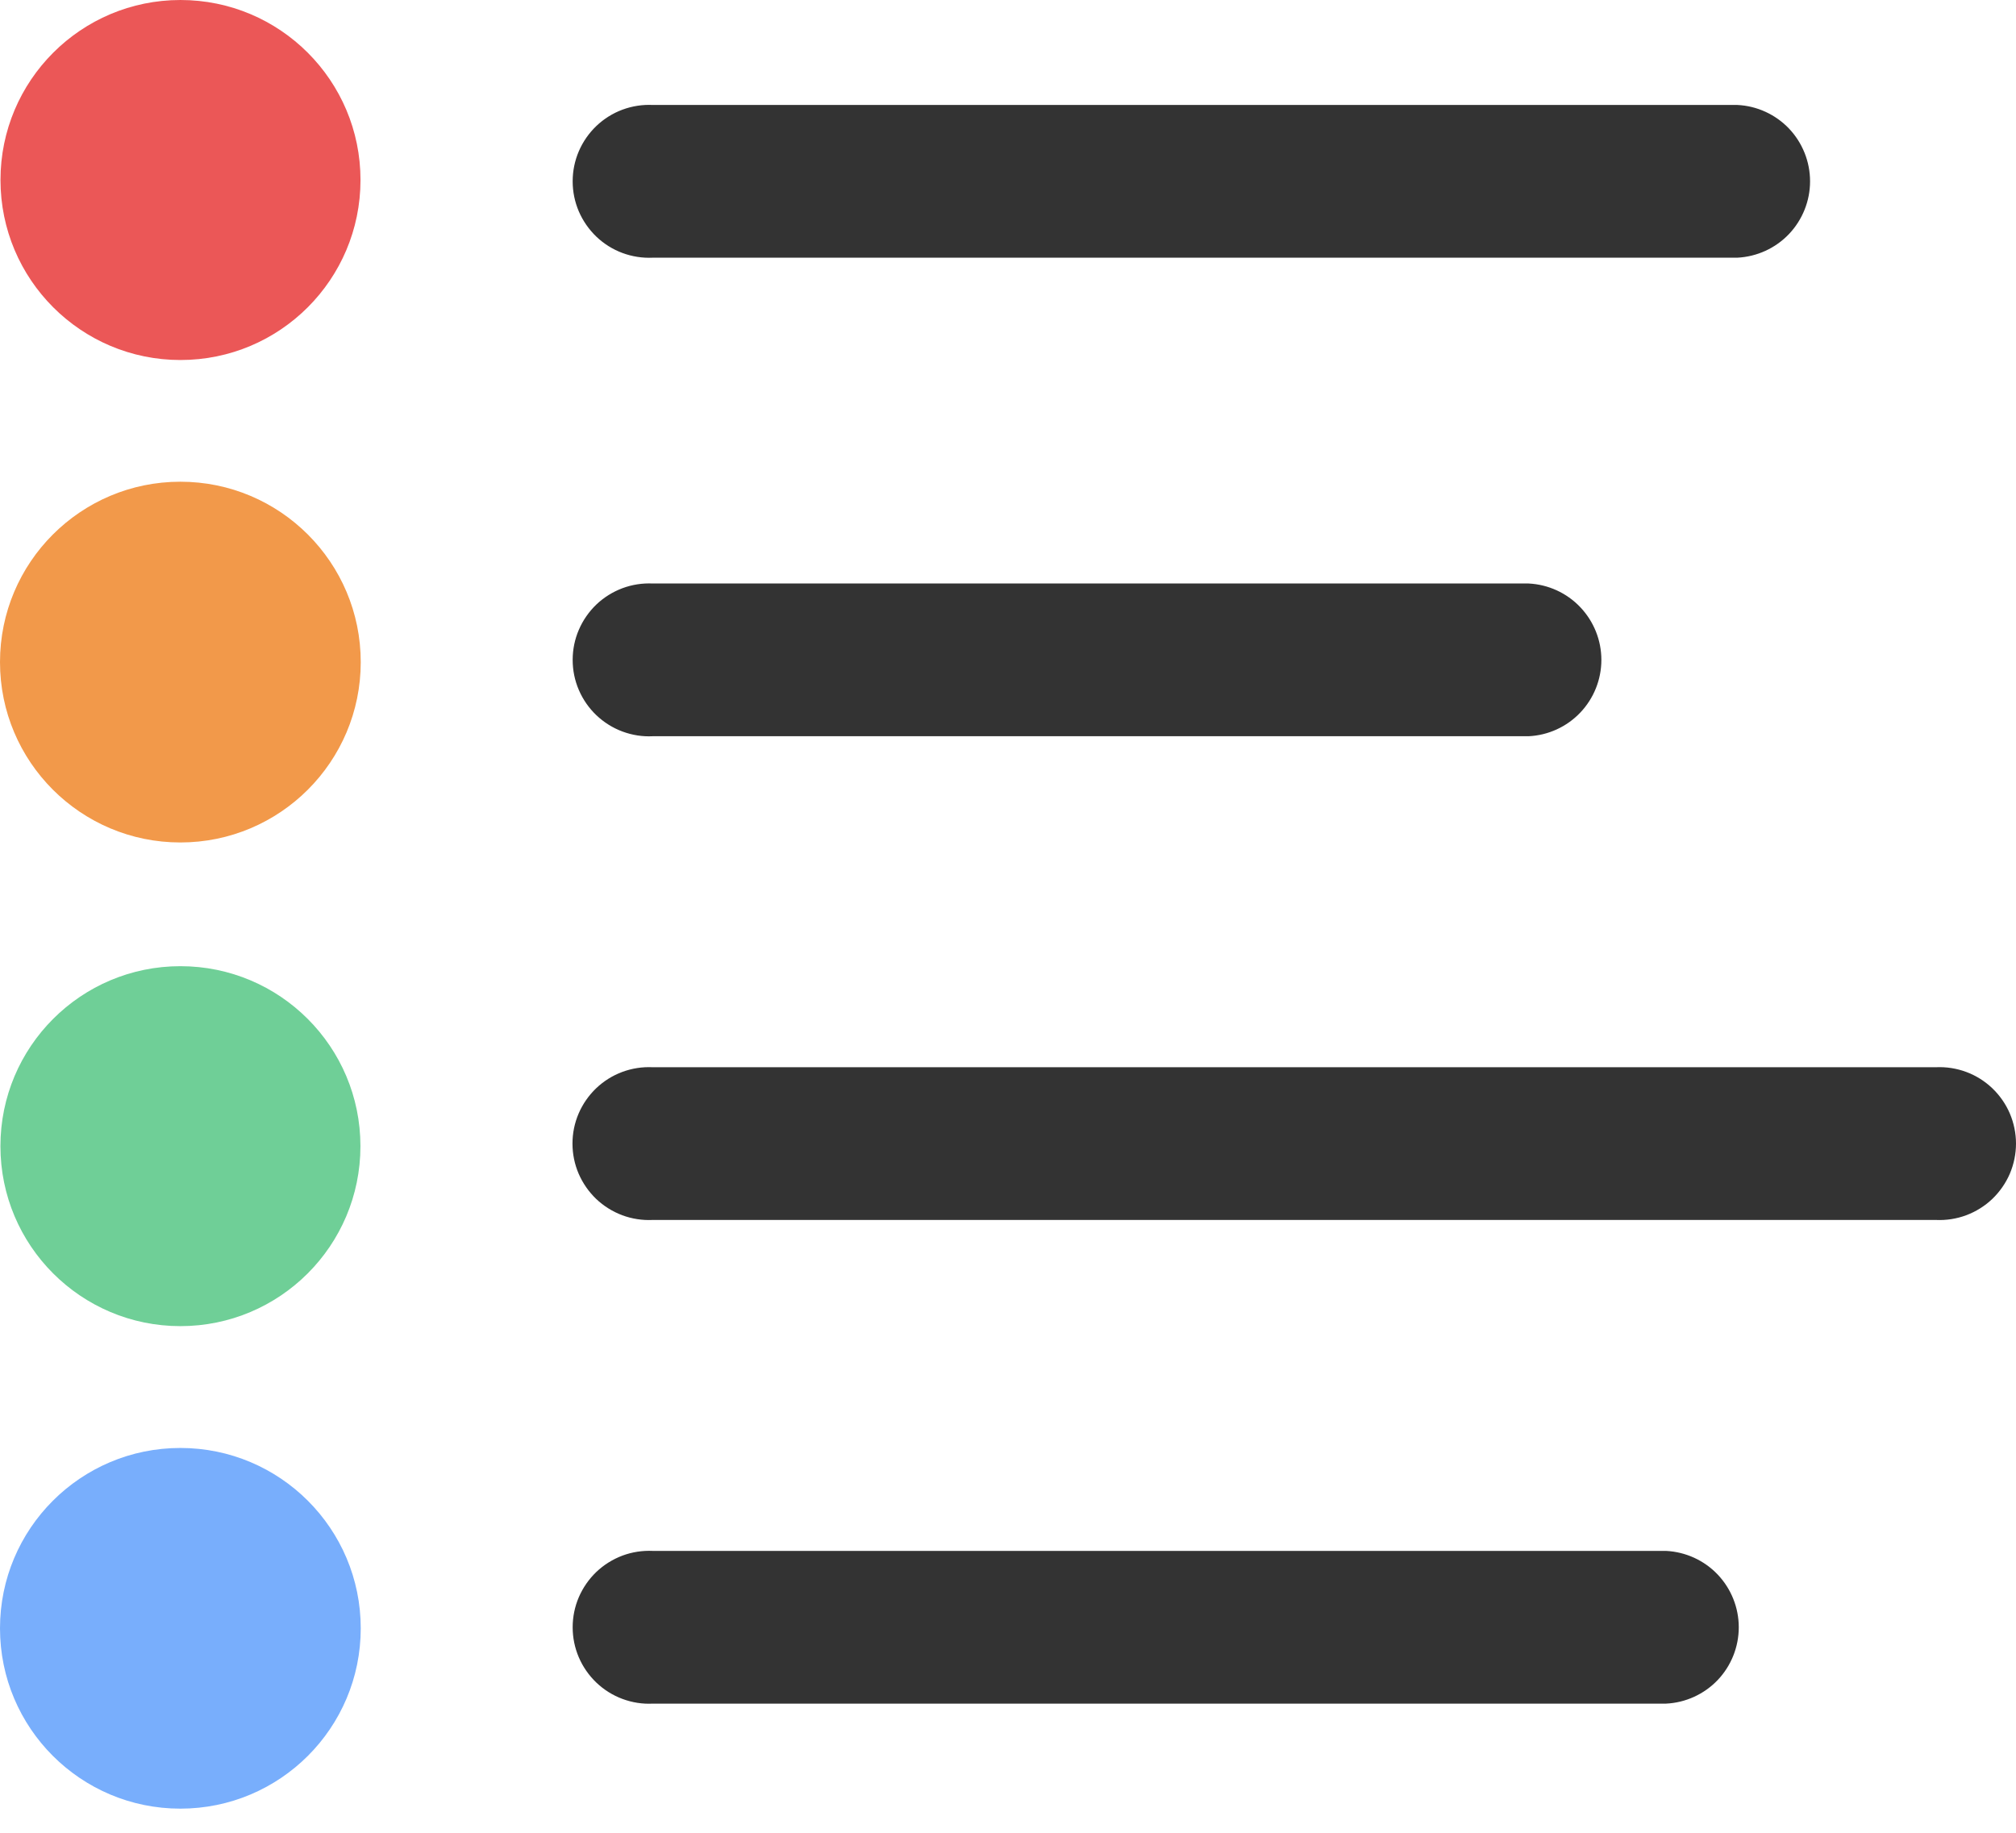
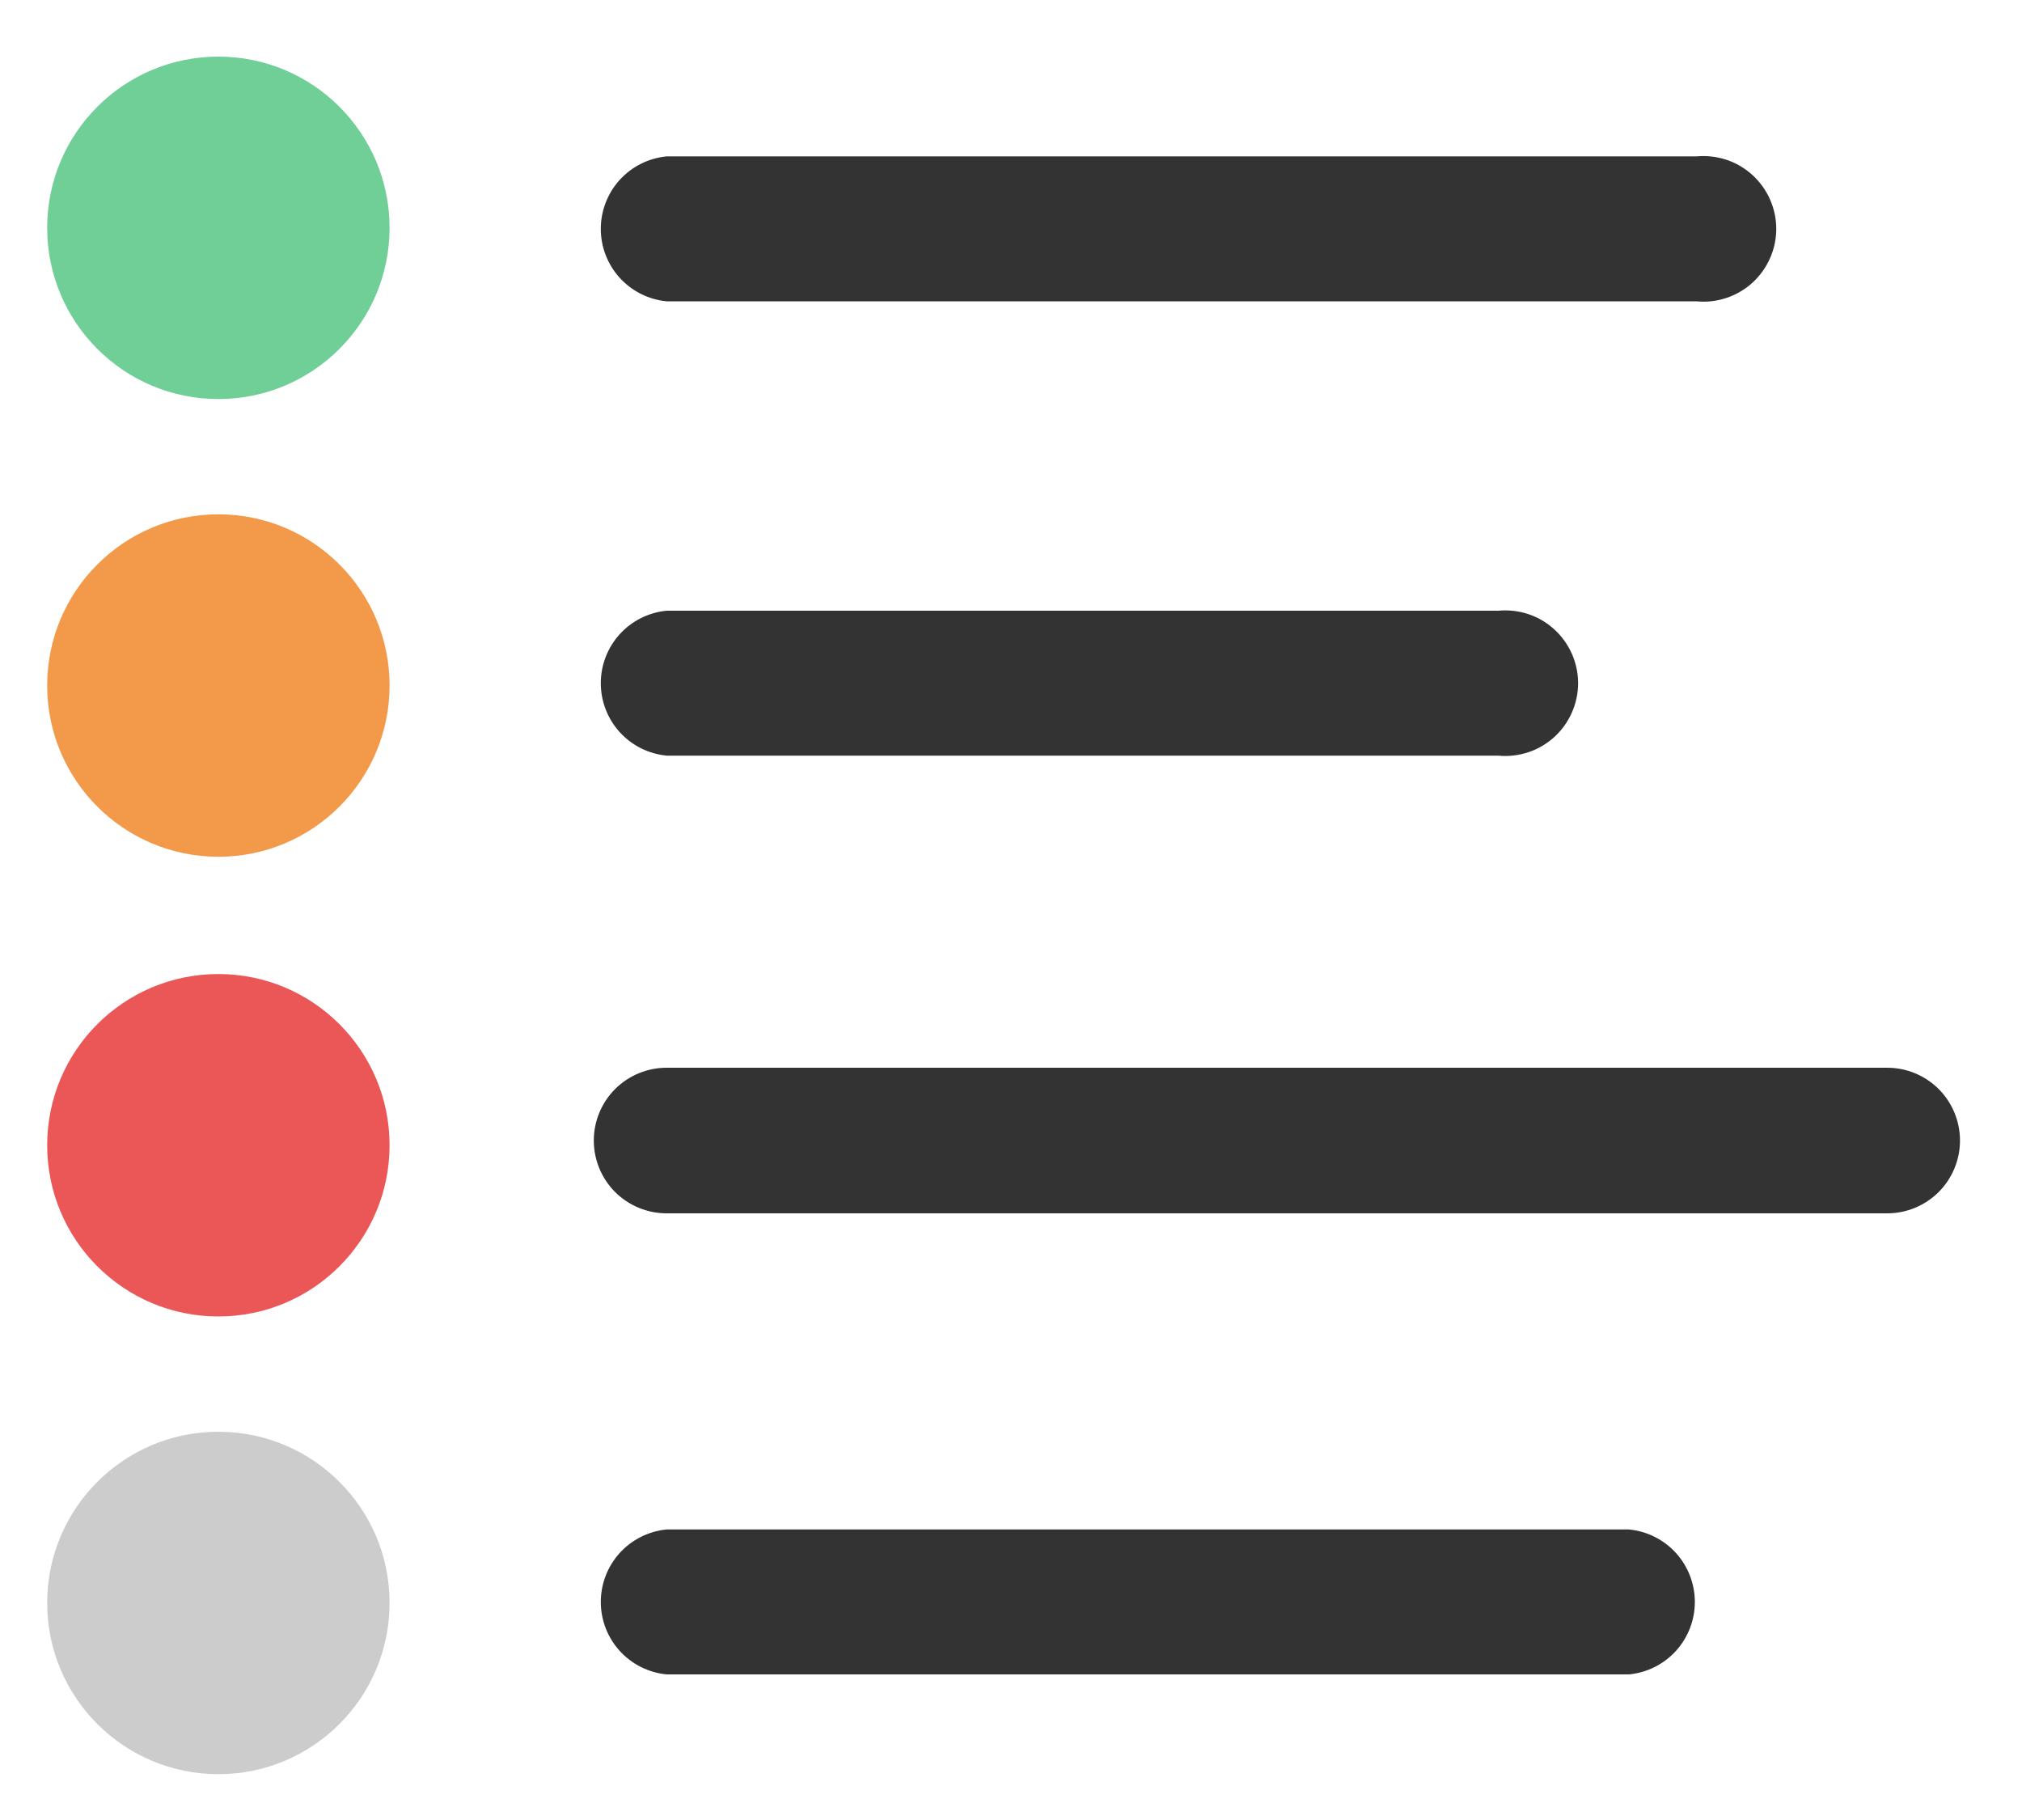
- <svg xmlns="http://www.w3.org/2000/svg" width="33" height="30" viewBox="0 0 33 30" fill="none">
-   <path d="M2.952 13.79C4.583 13.79 5.905 12.468 5.905 10.838C5.905 9.207 4.583 7.885 2.952 7.885C1.322 7.885 0 9.207 0 10.838C0 12.468 1.322 13.79 2.952 13.79Z" fill="#F2994A" />
-   <path d="M2.954 5.893C4.582 5.893 5.901 4.574 5.901 2.946C5.901 1.319 4.582 0 2.954 0C1.327 0 0.008 1.319 0.008 2.946C0.008 4.574 1.327 5.893 2.954 5.893Z" fill="#EB5757" />
-   <path d="M2.952 29.605C4.583 29.605 5.905 28.284 5.905 26.653C5.905 25.023 4.583 23.701 2.952 23.701C1.322 23.701 0 25.023 0 26.653C0 28.284 1.322 29.605 2.952 29.605Z" fill="#78AEFC" />
-   <path d="M2.953 21.707C4.581 21.707 5.9 20.388 5.9 18.761C5.9 17.134 4.581 15.815 2.953 15.815C1.326 15.815 0.007 17.134 0.007 18.761C0.007 20.388 1.326 21.707 2.953 21.707Z" fill="#6FCF97" />
-   <path d="M28.438 4.218H10.686C10.517 4.226 10.348 4.2 10.189 4.141C10.03 4.082 9.885 3.991 9.762 3.874C9.64 3.757 9.542 3.616 9.475 3.461C9.408 3.305 9.374 3.137 9.374 2.968C9.374 2.798 9.408 2.631 9.475 2.475C9.542 2.319 9.64 2.179 9.762 2.062C9.885 1.945 10.03 1.854 10.189 1.795C10.348 1.736 10.517 1.71 10.686 1.718H28.438C28.759 1.733 29.062 1.872 29.284 2.104C29.505 2.337 29.629 2.646 29.629 2.968C29.629 3.289 29.505 3.598 29.284 3.831C29.062 4.064 28.759 4.202 28.438 4.218Z" fill="#333333" />
-   <path d="M25.022 12.051H10.686C10.517 12.06 10.348 12.033 10.189 11.974C10.03 11.915 9.885 11.824 9.762 11.707C9.64 11.591 9.542 11.45 9.475 11.294C9.408 11.139 9.374 10.971 9.374 10.801C9.374 10.632 9.408 10.464 9.475 10.309C9.542 10.153 9.64 10.012 9.762 9.895C9.885 9.778 10.03 9.688 10.189 9.628C10.348 9.569 10.517 9.543 10.686 9.551H25.022C25.343 9.567 25.646 9.705 25.867 9.938C26.089 10.171 26.213 10.48 26.213 10.801C26.213 11.123 26.089 11.432 25.867 11.665C25.646 11.897 25.343 12.036 25.022 12.051Z" fill="#333333" />
-   <path d="M31.688 19.969H10.683C10.514 19.977 10.345 19.951 10.186 19.892C10.027 19.832 9.882 19.742 9.759 19.625C9.637 19.508 9.539 19.367 9.472 19.212C9.405 19.056 9.371 18.888 9.371 18.719C9.371 18.549 9.405 18.382 9.472 18.226C9.539 18.07 9.637 17.93 9.759 17.813C9.882 17.696 10.027 17.605 10.186 17.546C10.345 17.487 10.514 17.461 10.683 17.469H31.688C31.857 17.461 32.026 17.487 32.185 17.546C32.344 17.605 32.489 17.696 32.612 17.813C32.734 17.93 32.832 18.07 32.899 18.226C32.965 18.382 33 18.549 33 18.719C33 18.888 32.965 19.056 32.899 19.212C32.832 19.367 32.734 19.508 32.612 19.625C32.489 19.742 32.344 19.832 32.185 19.892C32.026 19.951 31.857 19.977 31.688 19.969Z" fill="#333333" />
-   <path d="M27.271 27.886H10.686C10.517 27.895 10.348 27.868 10.189 27.809C10.03 27.75 9.885 27.659 9.762 27.542C9.64 27.425 9.542 27.285 9.475 27.129C9.408 26.973 9.374 26.806 9.374 26.636C9.374 26.467 9.408 26.299 9.475 26.143C9.542 25.988 9.64 25.847 9.762 25.73C9.885 25.613 10.03 25.523 10.189 25.463C10.348 25.404 10.517 25.378 10.686 25.386H27.271C27.592 25.402 27.895 25.54 28.117 25.773C28.338 26.006 28.462 26.315 28.462 26.636C28.462 26.958 28.338 27.267 28.117 27.5C27.895 27.732 27.592 27.871 27.271 27.886Z" fill="#333333" />
+ <svg xmlns="http://www.w3.org/2000/svg" width="30" height="27" viewBox="0 0 30 27" fill="none">
+   <path d="M3.24 12.71C4.643 12.71 5.78 11.573 5.78 10.17C5.78 8.767 4.643 7.63 3.24 7.63C1.837 7.63 0.7 8.767 0.7 10.17C0.7 11.573 1.837 12.71 3.24 12.71Z" fill="#F2994A" />
+   <path d="M3.24 5.92C4.643 5.92 5.78 4.783 5.78 3.38C5.78 1.977 4.643 0.84 3.24 0.84C1.837 0.84 0.7 1.977 0.7 3.38C0.7 4.783 1.837 5.92 3.24 5.92Z" fill="#6FCF97" />
+   <path d="M3.24 26.32C4.643 26.32 5.78 25.183 5.78 23.78C5.78 22.377 4.643 21.24 3.24 21.24C1.837 21.24 0.7 22.377 0.7 23.78C0.7 25.183 1.837 26.32 3.24 26.32Z" fill="#CCCCCC" />
+   <path d="M3.24 19.53C4.643 19.53 5.78 18.393 5.78 16.99C5.78 15.587 4.643 14.45 3.24 14.45C1.837 14.45 0.7 15.587 0.7 16.99C0.7 18.393 1.837 19.53 3.24 19.53Z" fill="#EB5757" />
+   <path d="M25.17 4.47H9.89C9.623 4.444 9.375 4.32 9.194 4.121C9.014 3.922 8.914 3.664 8.914 3.395C8.914 3.127 9.014 2.868 9.194 2.669C9.375 2.47 9.623 2.346 9.89 2.32H25.17C25.32 2.306 25.471 2.323 25.614 2.37C25.757 2.417 25.888 2.494 26 2.596C26.111 2.697 26.2 2.82 26.261 2.958C26.322 3.096 26.354 3.244 26.354 3.395C26.354 3.546 26.322 3.695 26.261 3.832C26.2 3.97 26.111 4.093 26 4.195C25.888 4.296 25.757 4.373 25.614 4.42C25.471 4.468 25.32 4.485 25.17 4.47Z" fill="#333333" />
+   <path d="M22.23 11.21H9.89C9.623 11.184 9.375 11.06 9.194 10.861C9.014 10.662 8.914 10.403 8.914 10.135C8.914 9.867 9.014 9.608 9.194 9.409C9.375 9.21 9.623 9.086 9.89 9.06H22.23C22.38 9.046 22.531 9.063 22.674 9.11C22.817 9.157 22.948 9.234 23.06 9.336C23.171 9.437 23.26 9.56 23.321 9.698C23.382 9.836 23.414 9.984 23.414 10.135C23.414 10.286 23.382 10.435 23.321 10.572C23.26 10.71 23.171 10.833 23.06 10.935C22.948 11.036 22.817 11.113 22.674 11.16C22.531 11.207 22.38 11.225 22.23 11.21Z" fill="#333333" />
+   <path d="M28 18H9.89C9.604 18 9.329 17.886 9.126 17.684C8.924 17.481 8.81 17.206 8.81 16.92C8.81 16.634 8.924 16.359 9.126 16.156C9.329 15.954 9.604 15.84 9.89 15.84H28C28.287 15.84 28.561 15.954 28.764 16.156C28.966 16.359 29.08 16.634 29.08 16.92C29.08 17.206 28.966 17.481 28.764 17.684C28.561 17.886 28.287 18 28 18Z" fill="#333333" />
+   <path d="M24.17 24.84H9.89C9.623 24.814 9.375 24.69 9.194 24.491C9.014 24.292 8.914 24.034 8.914 23.765C8.914 23.497 9.014 23.238 9.194 23.039C9.375 22.84 9.623 22.716 9.89 22.69H24.17C24.437 22.716 24.685 22.84 24.866 23.039C25.046 23.238 25.146 23.497 25.146 23.765C25.146 24.034 25.046 24.292 24.866 24.491C24.685 24.69 24.437 24.814 24.17 24.84Z" fill="#333333" />
</svg>
